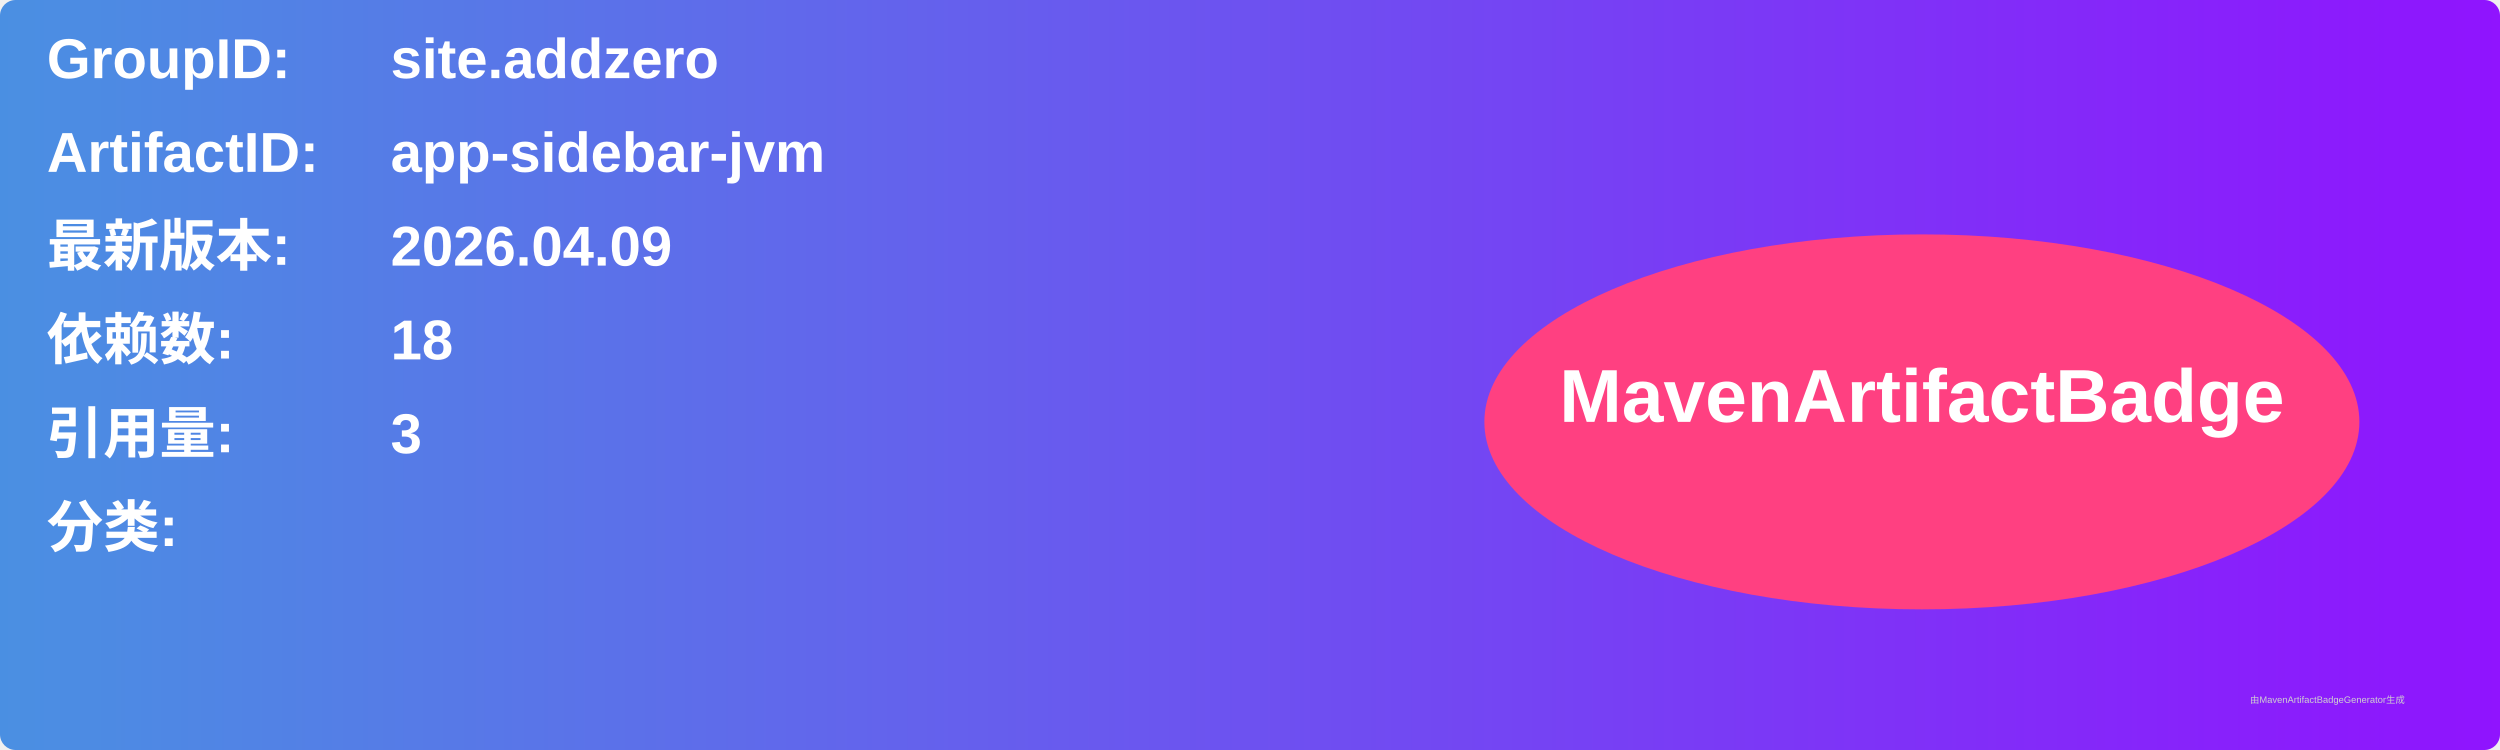
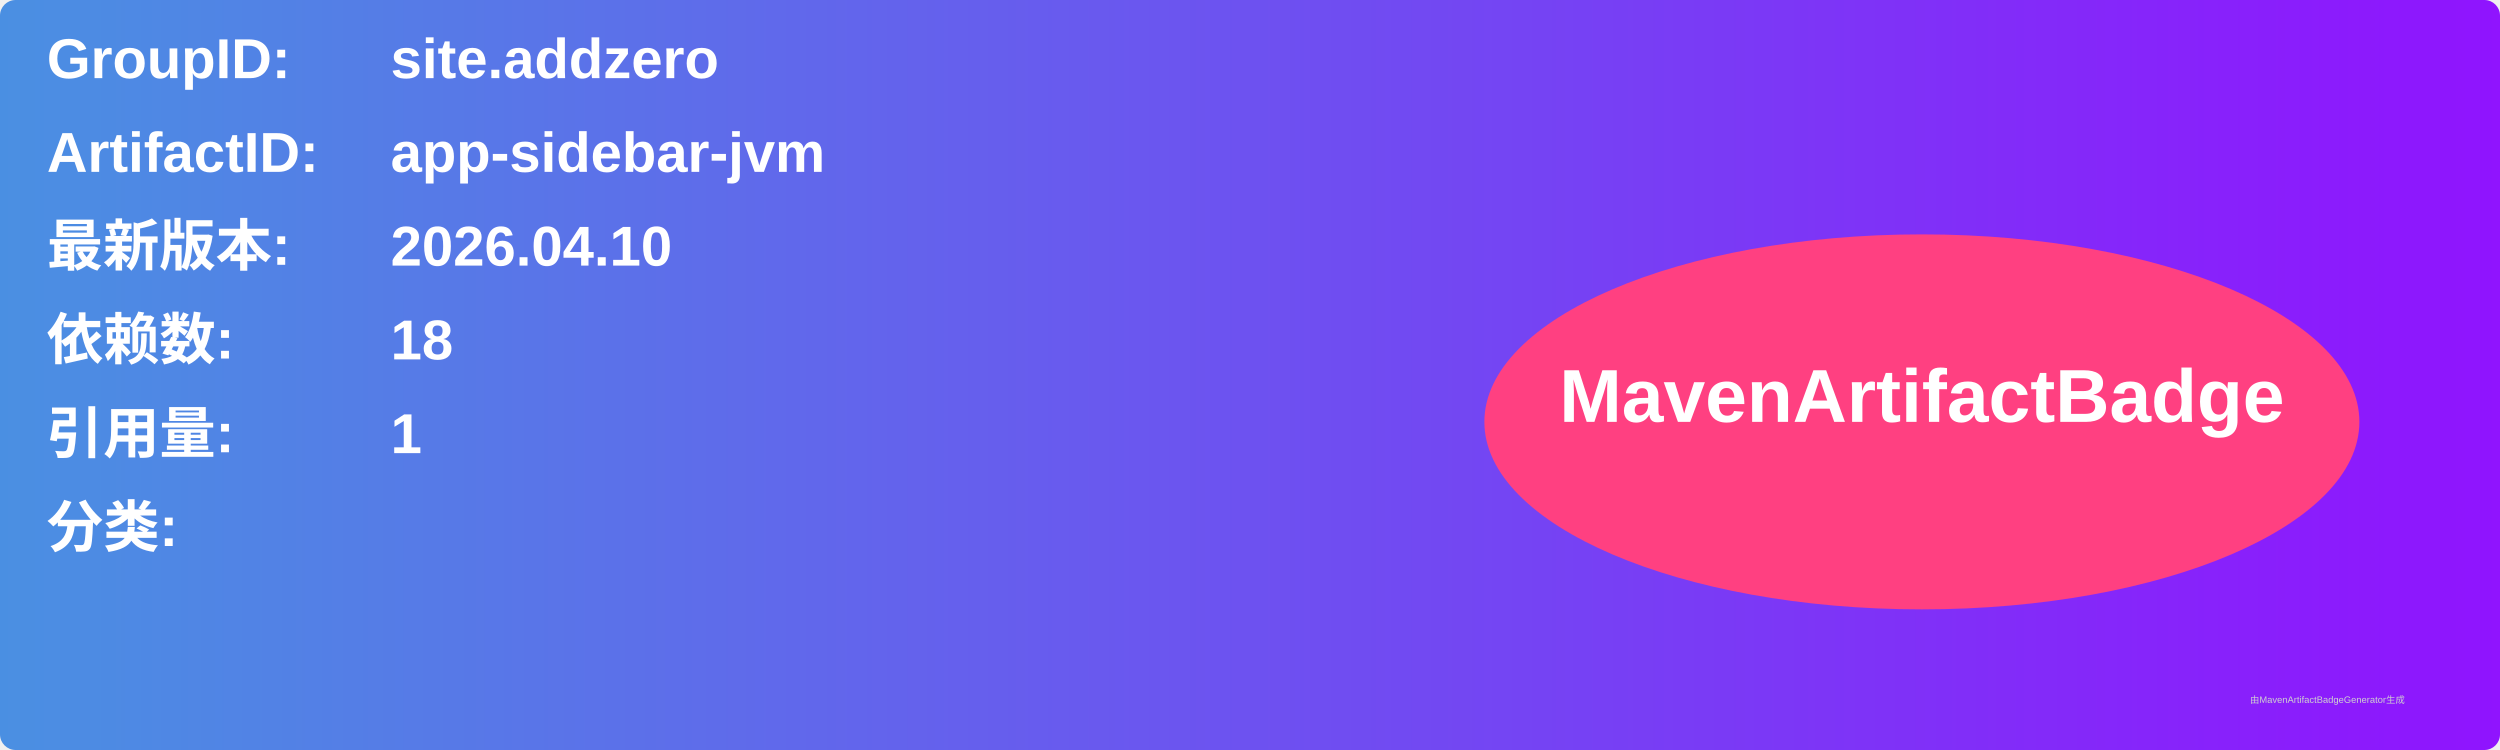
<svg xmlns="http://www.w3.org/2000/svg" width="800" height="240" viewBox="0 0 800 240">
  <linearGradient id="grad" x1="0%" y1="0%" x2="100%" y2="0%">
    <stop offset="0%" stop-color="#4a90e2" />
    <stop offset="100%" stop-color="#9013fe" />
  </linearGradient>
  <rect width="100%" height="100%" rx="5" ry="5" fill="url(#grad)" />
  <g transform="translate(15, 15)">
    <text x="0" y="10" font-family="Arial" font-size="18" fill="white" font-weight="bold" width="260">GroupID:</text>
    <text x="110" y="10" font-family="Arial" font-size="18" fill="white" font-weight="bold" width="460">site.addzero</text>
    <text x="0" y="40" font-family="Arial" font-size="18" fill="white" font-weight="bold" width="260">ArtifactID:</text>
    <text x="110" y="40" font-family="Arial" font-size="18" fill="white" font-weight="bold" width="460">app-sidebar-jvm</text>
    <text x="0" y="70" font-family="Arial" font-size="18" fill="white" font-weight="bold">最新版本:</text>
    <text x="110" y="70" font-family="Arial" font-size="18" fill="white" font-weight="bold">
-       <tspan font-weight="bold">2026.04.09</tspan>
+       <tspan font-weight="bold">2026.04.10</tspan>
    </text>
    <text x="0" y="100" font-family="Arial" font-size="18" fill="white" font-weight="bold">依赖数: </text>
    <text x="110" y="100" font-family="Arial" font-size="18" fill="white">
      <tspan font-weight="bold">18</tspan>
    </text>
    <text x="0" y="130" font-family="Arial" font-size="18" fill="white" font-weight="bold">引用量: </text>
    <text x="110" y="130" font-family="Arial" font-size="18" fill="white">
-       <tspan font-weight="bold">3</tspan>
+       <tspan font-weight="bold">1</tspan>
    </text>
    <text x="0" y="160" font-family="Arial" font-size="18" fill="white" font-weight="bold">分类:</text>
    <text x="10" y="190" font-family="Arial" font-size="10" fill="white">
      <tspan font-weight="bold" />
    </text>
    <ellipse cx="600" cy="120" rx="140" ry="60" fill="#ff4081" />
    <text x="600" y="120" text-anchor="middle" font-family="Arial" font-size="24" fill="white" font-weight="bold">MavenArtifactBadge</text>
  </g>
  <text x="720" y="225" font-family="Arial" font-size="3" fill="#d0d0d0">由MavenArtifactBadgeGenerator生成</text>
</svg>
